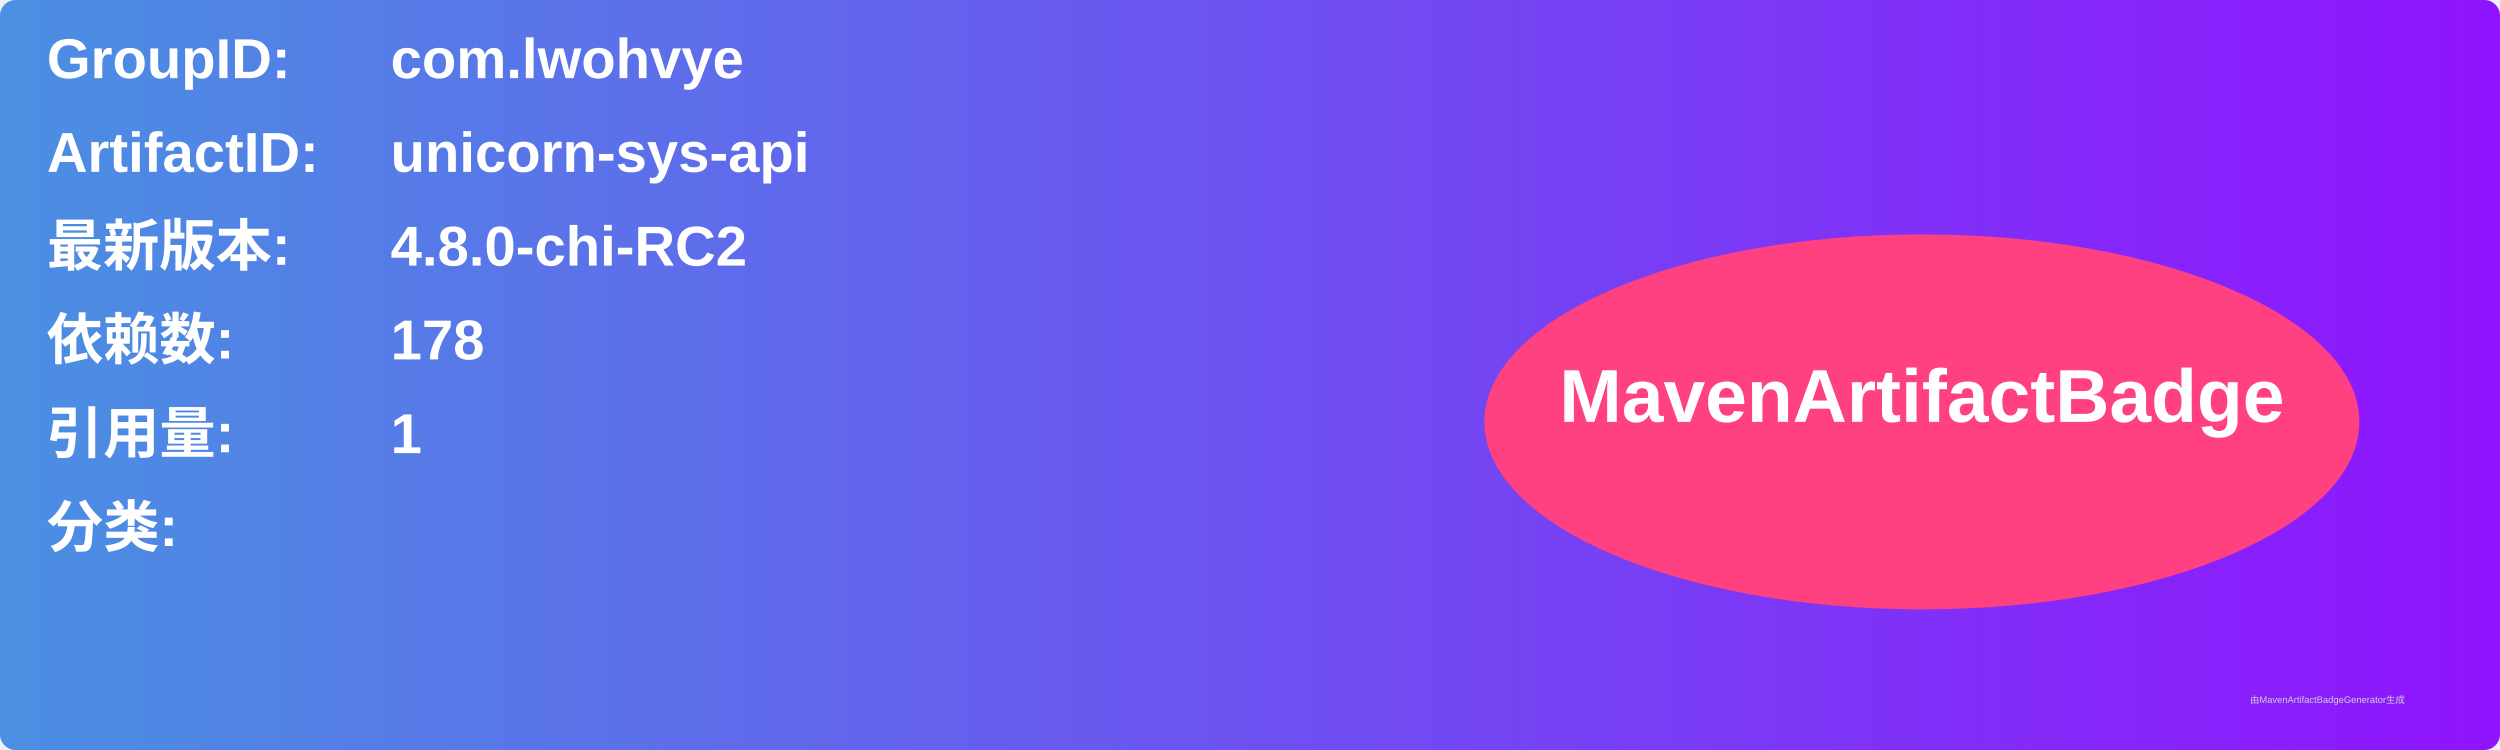
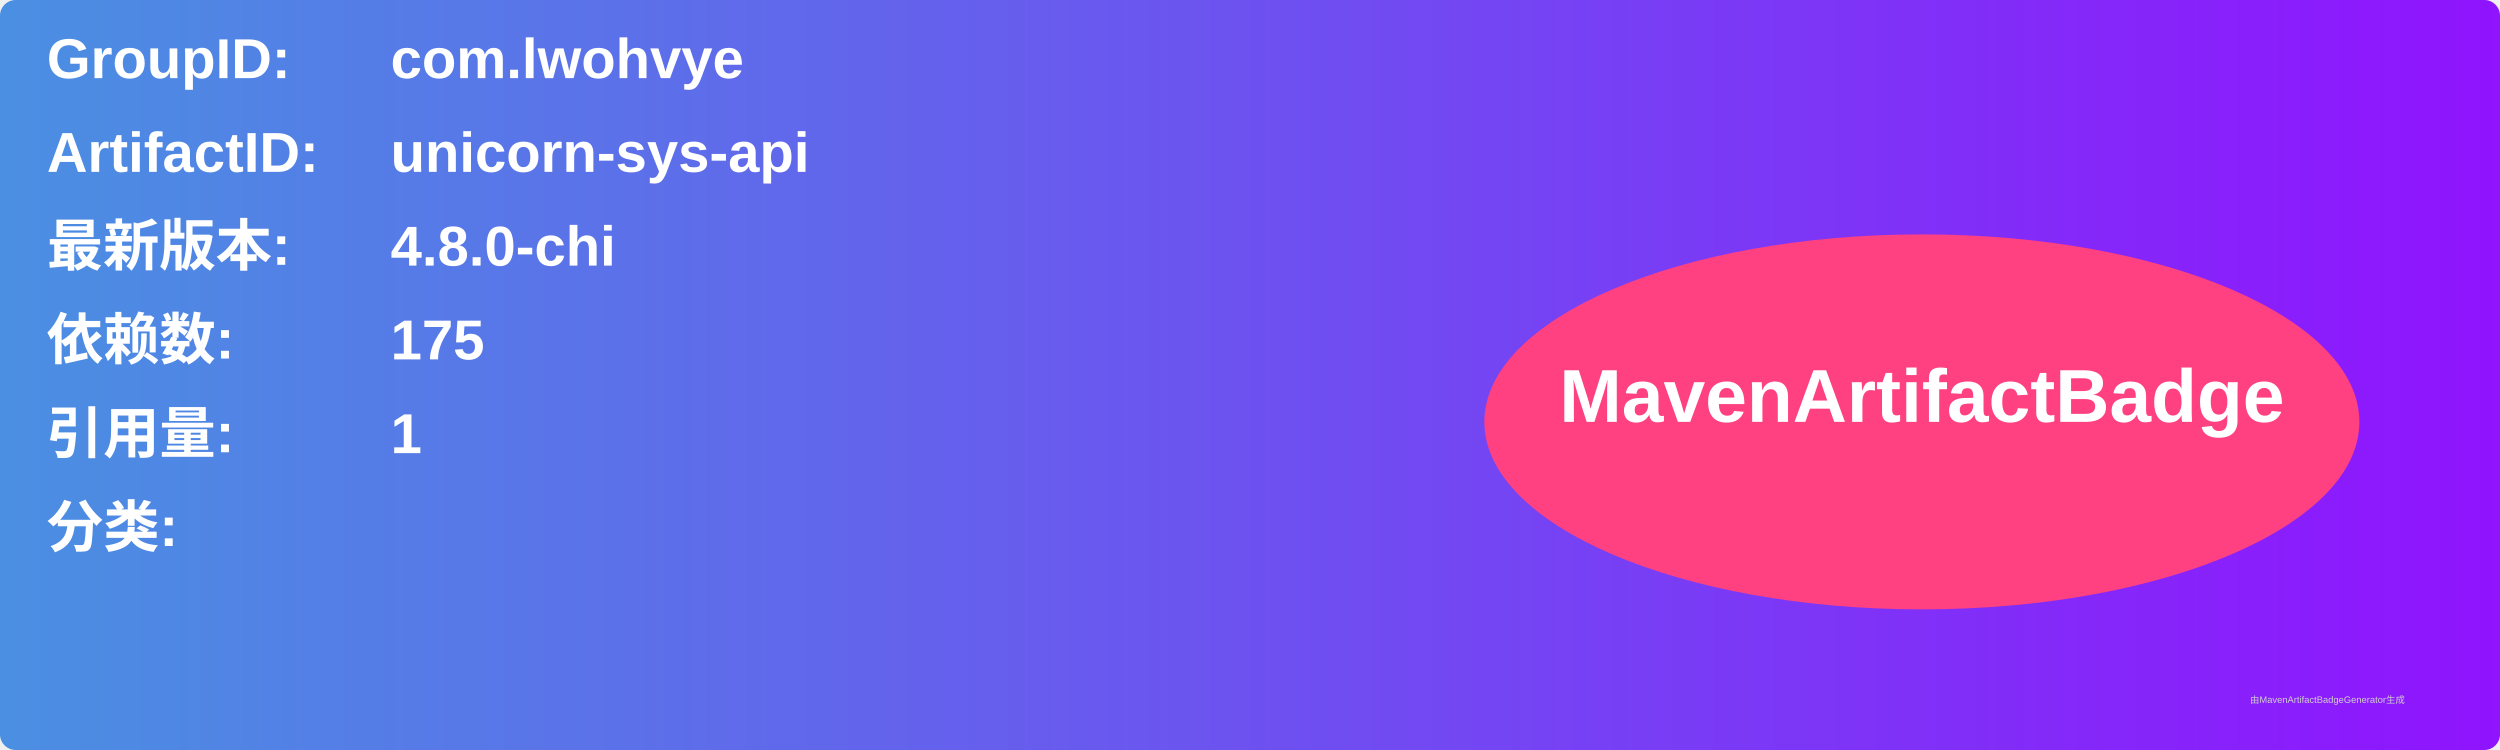
<svg xmlns="http://www.w3.org/2000/svg" width="800" height="240" viewBox="0 0 800 240">
  <linearGradient id="grad" x1="0%" y1="0%" x2="100%" y2="0%">
    <stop offset="0%" stop-color="#4a90e2" />
    <stop offset="100%" stop-color="#9013fe" />
  </linearGradient>
  <rect width="100%" height="100%" rx="5" ry="5" fill="url(#grad)" />
  <g transform="translate(15, 15)">
    <text x="0" y="10" font-family="Arial" font-size="18" fill="white" font-weight="bold" width="260">GroupID:</text>
    <text x="110" y="10" font-family="Arial" font-size="18" fill="white" font-weight="bold" width="460">com.lwohvye</text>
    <text x="0" y="40" font-family="Arial" font-size="18" fill="white" font-weight="bold" width="260">ArtifactID:</text>
    <text x="110" y="40" font-family="Arial" font-size="18" fill="white" font-weight="bold" width="460">unicorn-sys-api</text>
    <text x="0" y="70" font-family="Arial" font-size="18" fill="white" font-weight="bold">最新版本:</text>
    <text x="110" y="70" font-family="Arial" font-size="18" fill="white" font-weight="bold">
-       <tspan font-weight="bold">4.8.0-chi-RC2</tspan>
+       <tspan font-weight="bold">4.8.0-chi</tspan>
    </text>
    <text x="0" y="100" font-family="Arial" font-size="18" fill="white" font-weight="bold">依赖数: </text>
    <text x="110" y="100" font-family="Arial" font-size="18" fill="white">
-       <tspan font-weight="bold">178</tspan>
+       <tspan font-weight="bold">175</tspan>
    </text>
    <text x="0" y="130" font-family="Arial" font-size="18" fill="white" font-weight="bold">引用量: </text>
    <text x="110" y="130" font-family="Arial" font-size="18" fill="white">
      <tspan font-weight="bold">1</tspan>
    </text>
    <text x="0" y="160" font-family="Arial" font-size="18" fill="white" font-weight="bold">分类:</text>
    <text x="10" y="190" font-family="Arial" font-size="10" fill="white">
      <tspan font-weight="bold" />
    </text>
    <ellipse cx="600" cy="120" rx="140" ry="60" fill="#ff4081" />
    <text x="600" y="120" text-anchor="middle" font-family="Arial" font-size="24" fill="white" font-weight="bold">MavenArtifactBadge</text>
  </g>
  <text x="720" y="225" font-family="Arial" font-size="3" fill="#d0d0d0">由MavenArtifactBadgeGenerator生成</text>
</svg>
